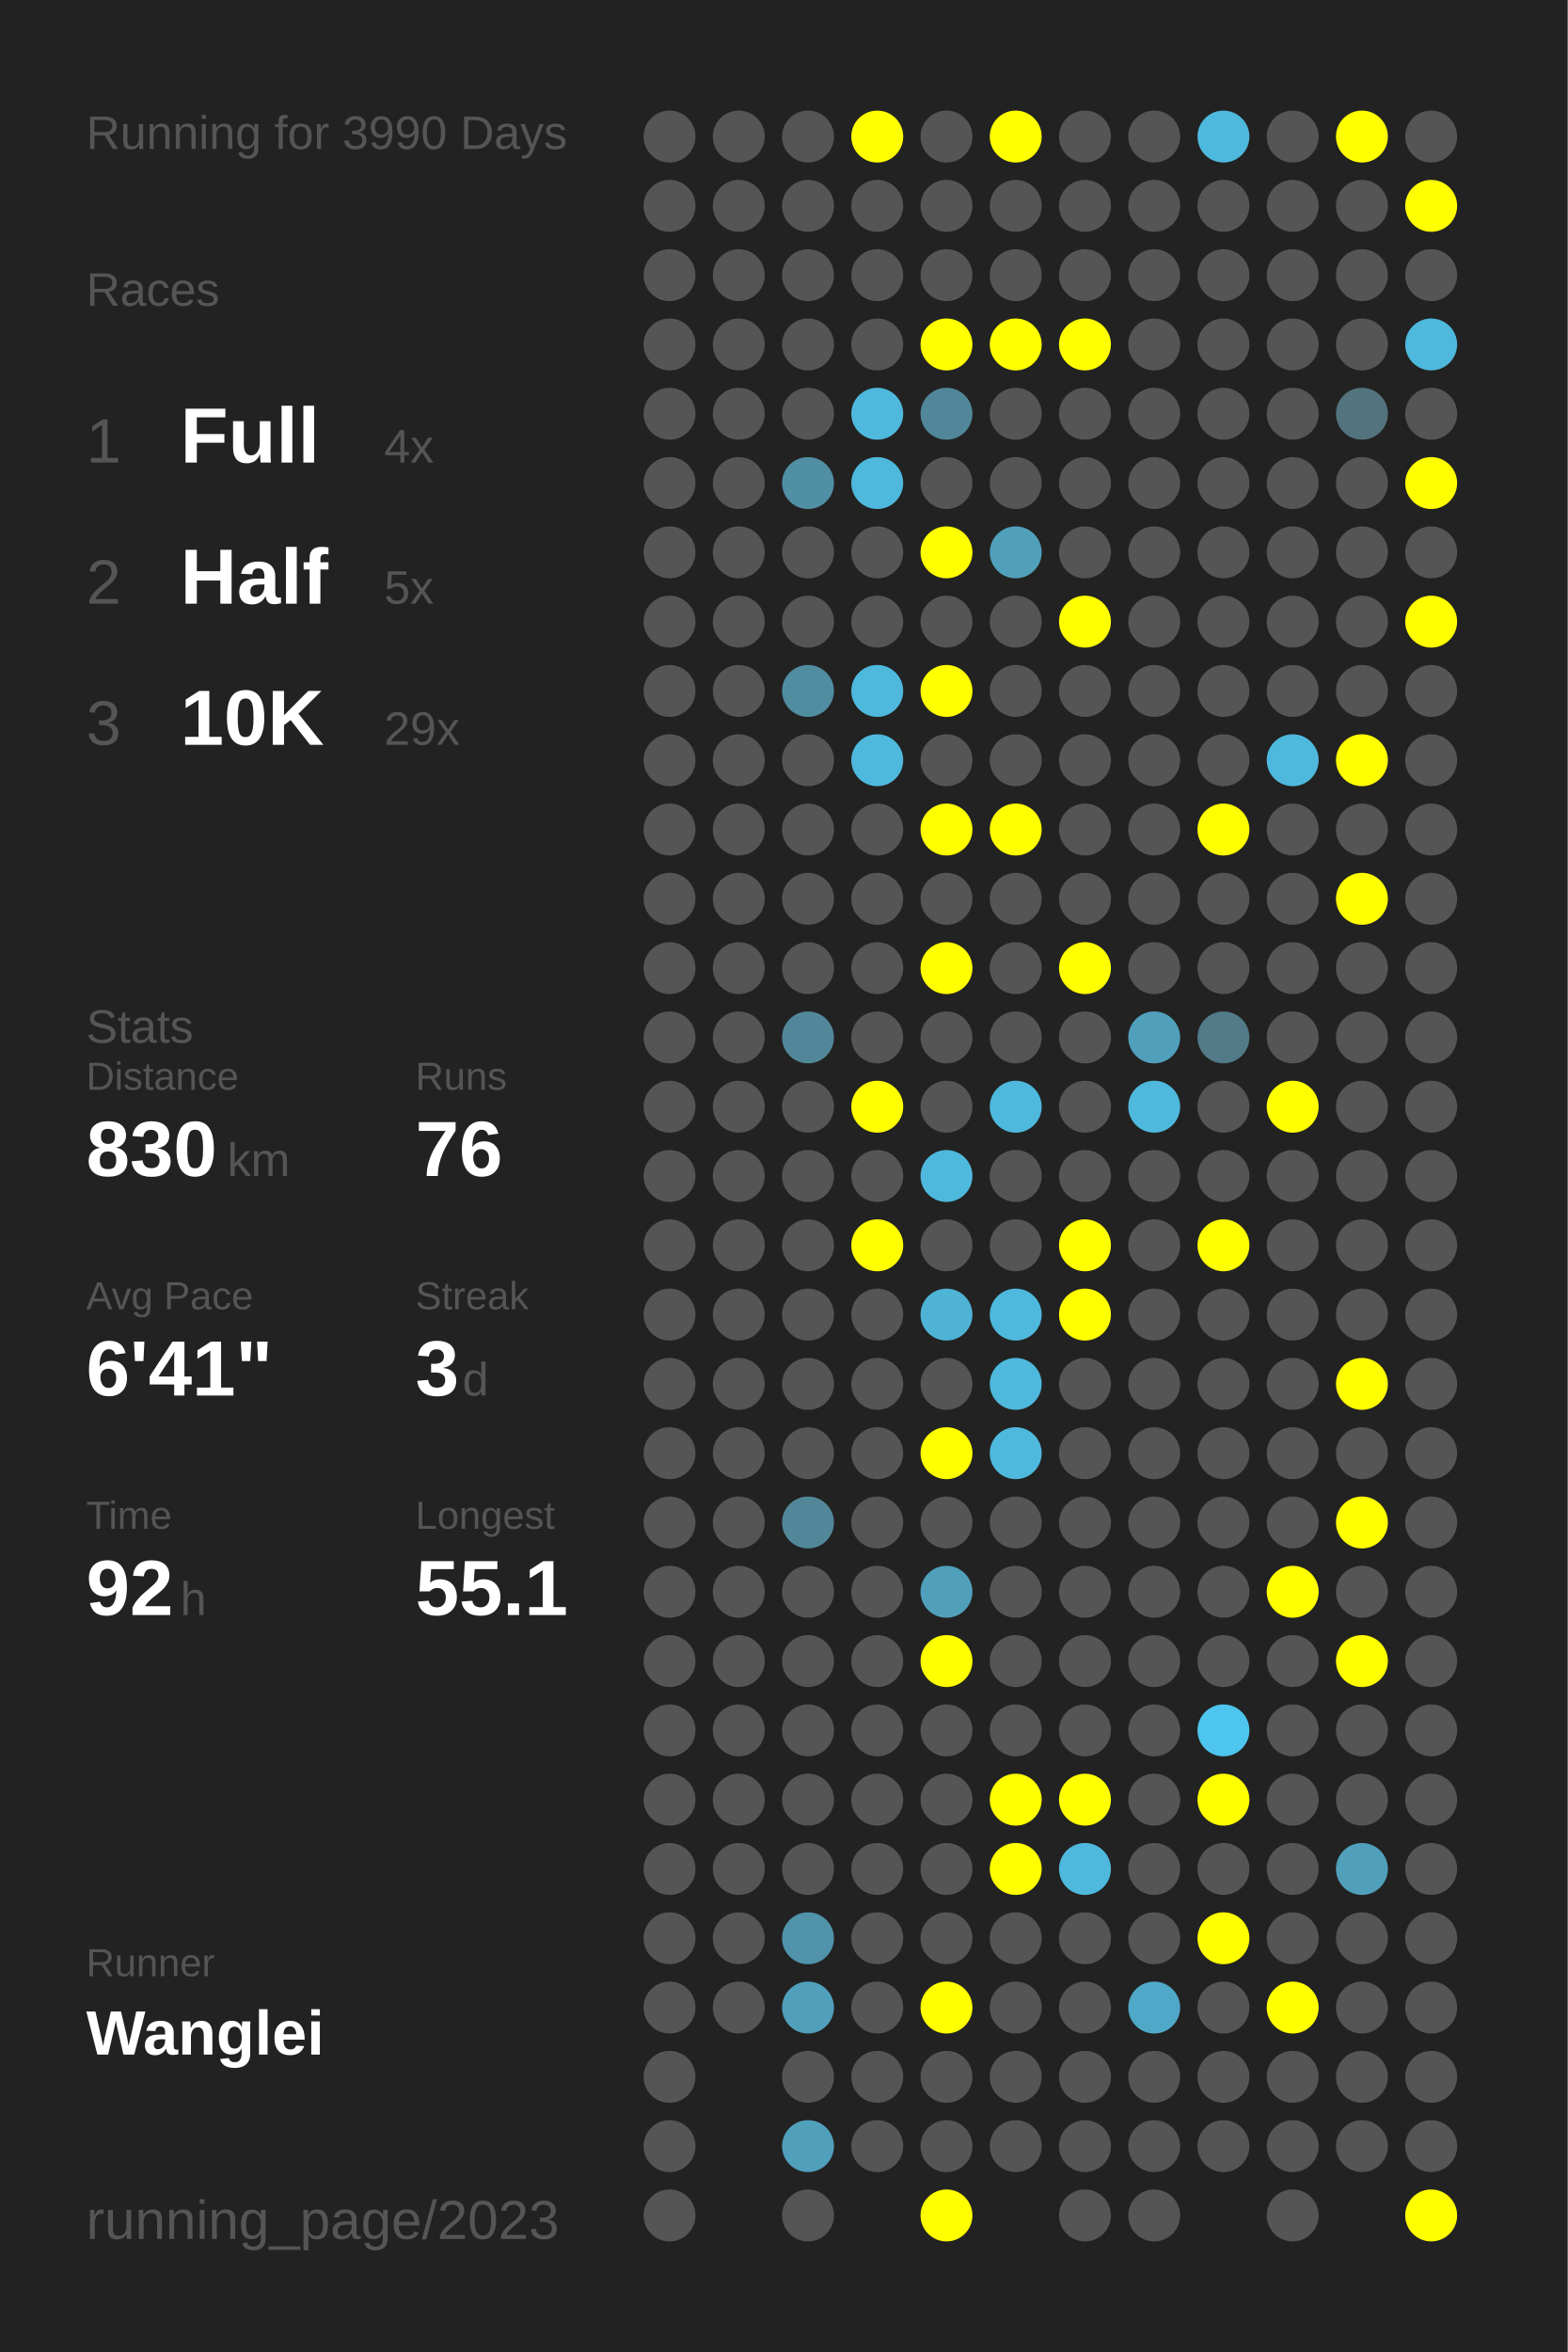
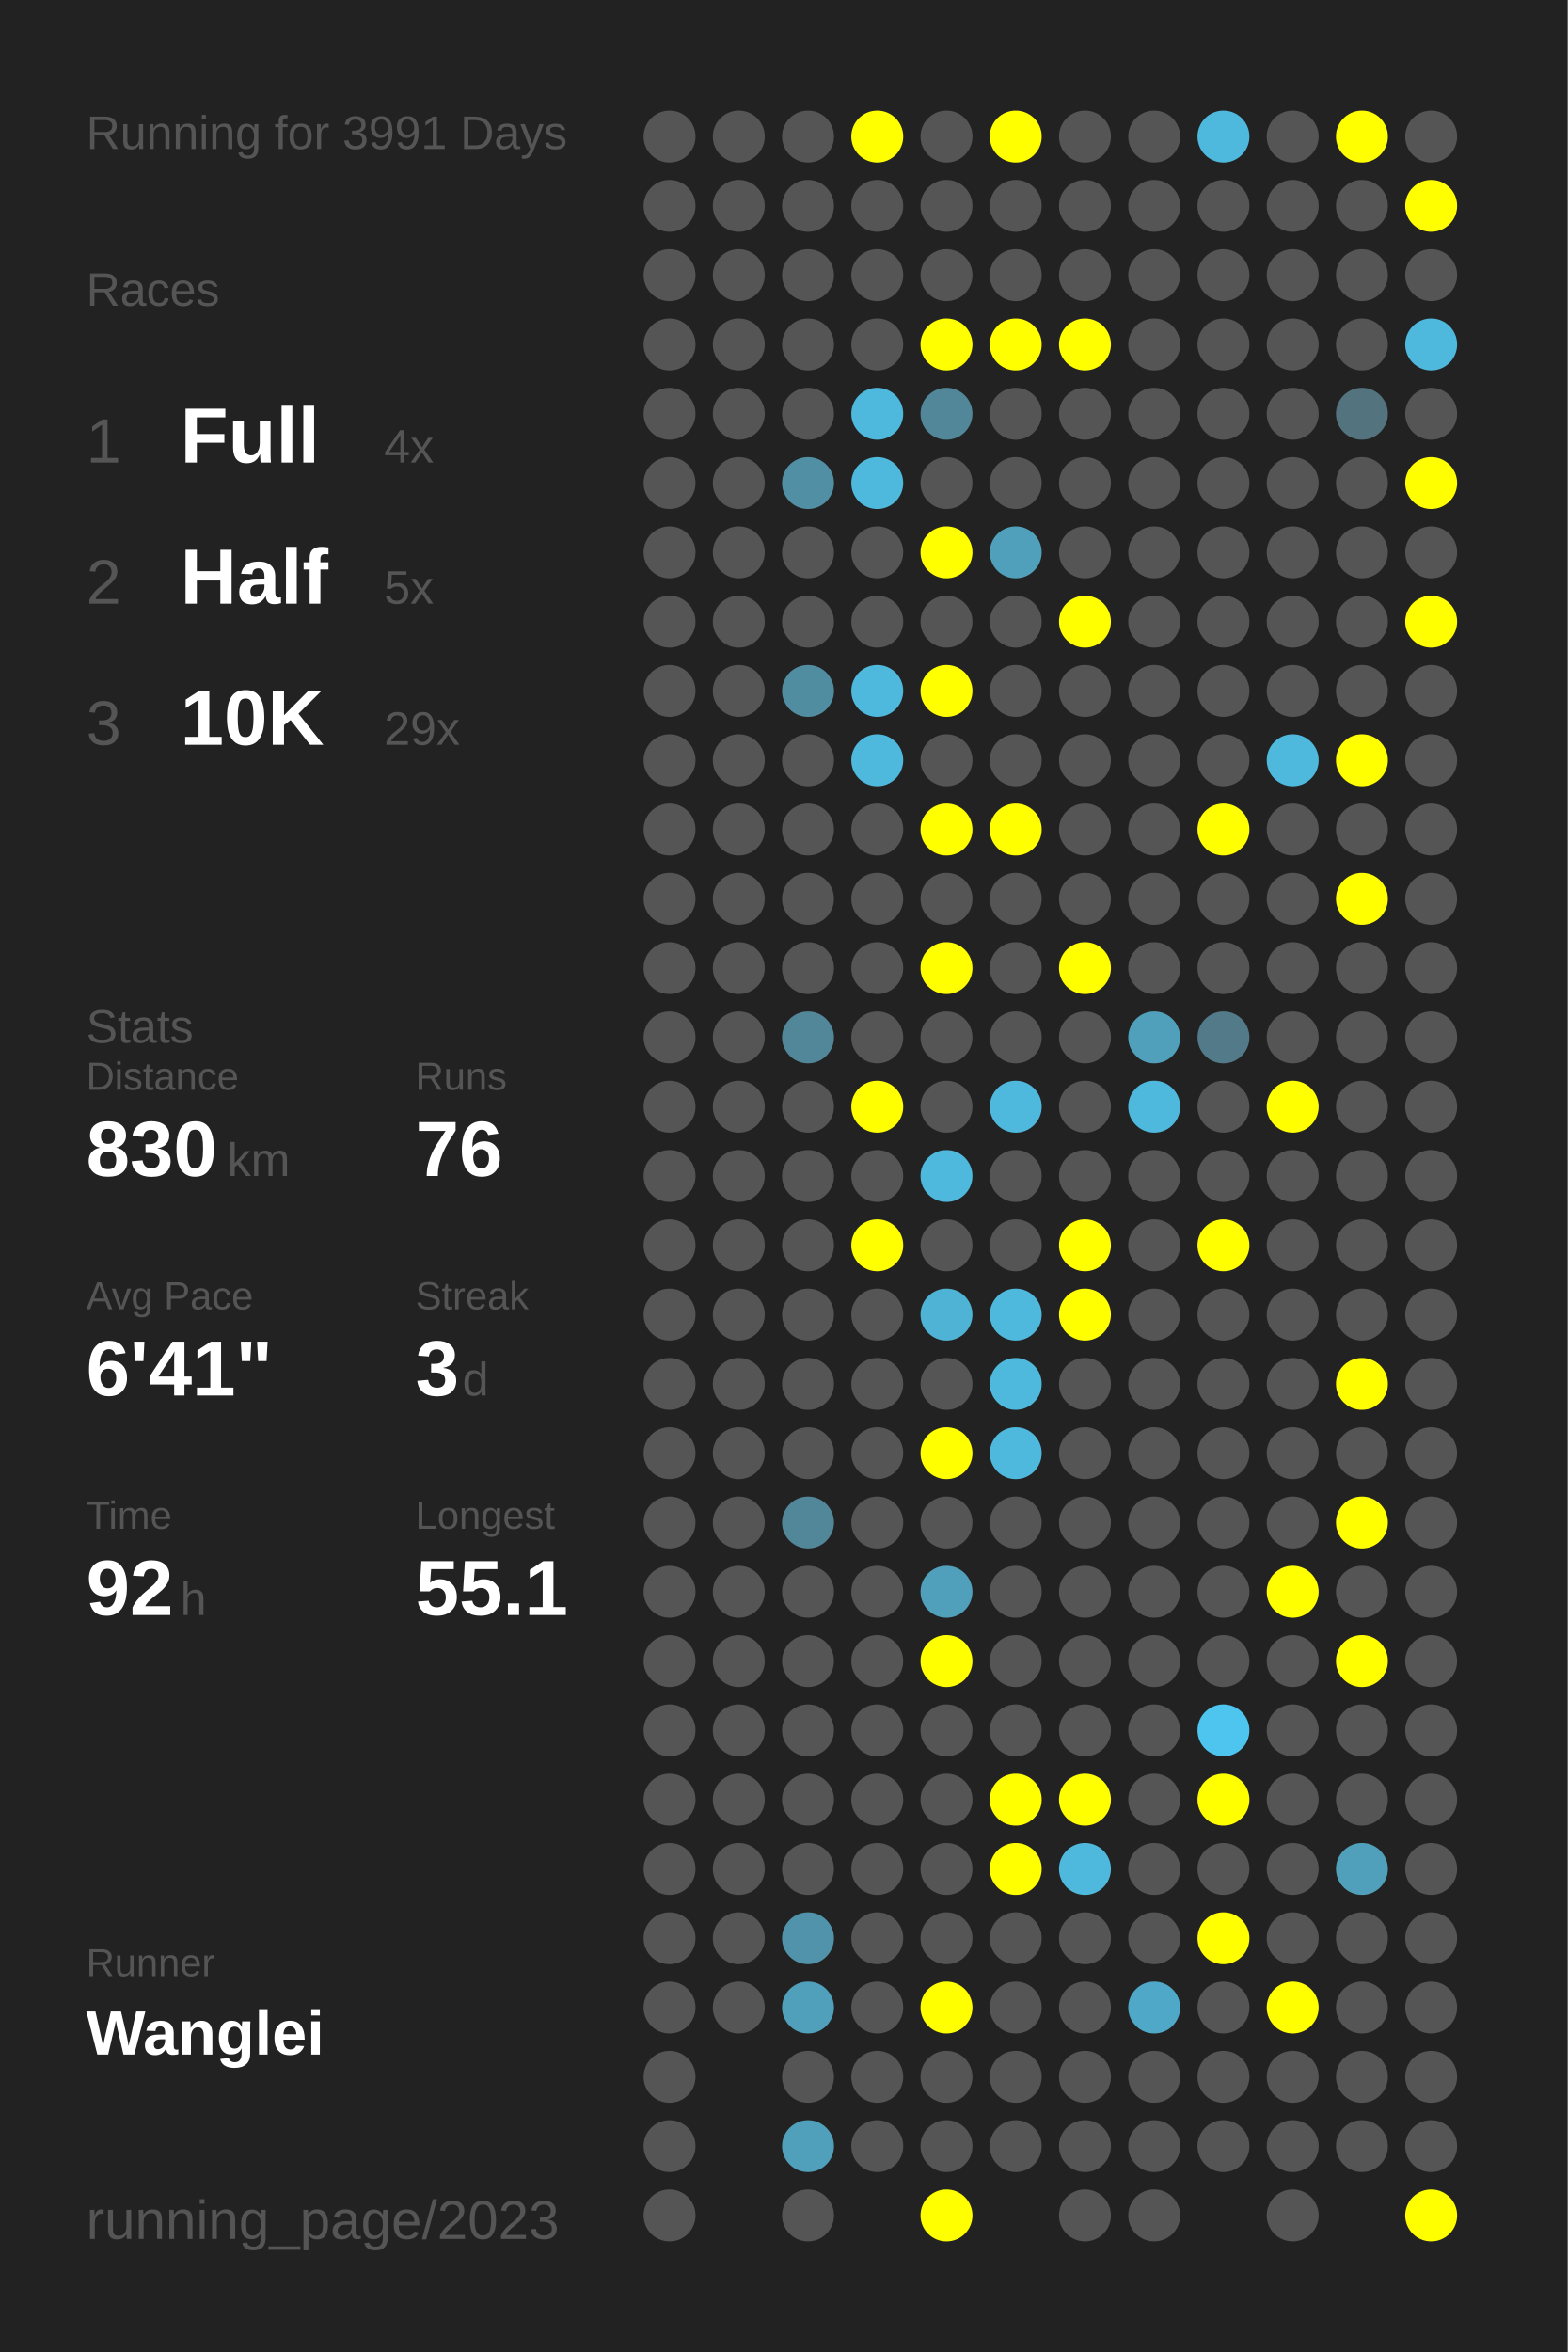
<svg xmlns="http://www.w3.org/2000/svg" baseProfile="full" height="300mm" version="1.1" viewBox="0,0,200,300" width="200mm">
  <defs />
  <rect fill="#222222" height="300" width="200" x="0" y="0" />
-   <text fill="#555555" style="font-size:6px; font-family:Arial;" x="11" y="19">Running for 3990 Days</text>
+   <text fill="#555555" style="font-size:6px; font-family:Arial;" x="11" y="19">Running for 3991 Days</text>
  <text fill="#555555" style="font-size:6px; font-family:Arial;" x="11" y="39">Races</text>
  <text fill="#555555" style="font-size:8px; font-family:Arial;" x="11" y="59">1</text>
  <text fill="#FFFFFF" style="font-size:10px; font-family:Arial; font-weight:bold;" x="23" y="59">Full</text>
  <text fill="#555555" style="font-size:6px; font-family:Arial;" x="49" y="59">4x</text>
  <text fill="#555555" style="font-size:8px; font-family:Arial;" x="11" y="77">2</text>
  <text fill="#FFFFFF" style="font-size:10px; font-family:Arial; font-weight:bold;" x="23" y="77">Half</text>
  <text fill="#555555" style="font-size:6px; font-family:Arial;" x="49" y="77">5x</text>
  <text fill="#555555" style="font-size:8px; font-family:Arial;" x="11" y="95">3</text>
  <text fill="#FFFFFF" style="font-size:10px; font-family:Arial; font-weight:bold;" x="23" y="95">10K</text>
  <text fill="#555555" style="font-size:6px; font-family:Arial;" x="49" y="95">29x</text>
  <text fill="#555555" style="font-size:6px; font-family:Arial;" x="11" y="133">Stats</text>
  <text fill="#555555" style="font-size:5px; font-family:Arial;" x="11" y="139">Distance</text>
  <text fill="#FFFFFF" style="font-size:10px; font-family:Arial; font-weight:bold;" x="11" y="150">830</text>
  <text fill="#555555" style="font-size:6px; font-family:Arial;" x="29" y="150">km</text>
  <text fill="#555555" style="font-size:5px; font-family:Arial;" x="53" y="139">Runs</text>
  <text fill="#FFFFFF" style="font-size:10px; font-family:Arial; font-weight:bold;" x="53" y="150">76</text>
  <text fill="#555555" style="font-size:5px; font-family:Arial;" x="11" y="167">Avg Pace</text>
  <text fill="#FFFFFF" style="font-size:10px; font-family:Arial; font-weight:bold;" x="11" y="178">6'41"</text>
  <text fill="#555555" style="font-size:5px; font-family:Arial;" x="53" y="167">Streak</text>
  <text fill="#FFFFFF" style="font-size:10px; font-family:Arial; font-weight:bold;" x="53" y="178">3</text>
  <text fill="#555555" style="font-size:6px; font-family:Arial;" x="59" y="178">d</text>
  <text fill="#555555" style="font-size:5px; font-family:Arial;" x="11" y="195">Time</text>
  <text fill="#FFFFFF" style="font-size:10px; font-family:Arial; font-weight:bold;" x="11" y="206">92</text>
  <text fill="#555555" style="font-size:6px; font-family:Arial;" x="23" y="206">h</text>
  <text fill="#555555" style="font-size:5px; font-family:Arial;" x="53" y="195">Longest</text>
  <text fill="#FFFFFF" style="font-size:10px; font-family:Arial; font-weight:bold;" x="53" y="206">55.1</text>
  <text fill="#555555" style="font-size:5px; font-family:Arial;" x="11" y="252.065">Runner</text>
  <text fill="#FFFFFF" style="font-size:8px; font-family:Arial; font-weight:bold;" x="11" y="262.065">Wanglei</text>
  <text fill="#555555" style="font-size:7px; font-family:Arial;" x="11" y="285.581">running_page/2023</text>
  <circle cx="85.417" cy="17.419" fill="#555555" r="3.312" />
  <circle cx="85.417" cy="26.258" fill="#555555" r="3.312" />
  <circle cx="85.417" cy="35.097" fill="#555555" r="3.312" />
  <circle cx="85.417" cy="43.935" fill="#555555" r="3.312" />
  <circle cx="85.417" cy="52.774" fill="#555555" r="3.312" />
  <circle cx="85.417" cy="61.613" fill="#555555" r="3.312" />
  <circle cx="85.417" cy="70.452" fill="#555555" r="3.312" />
  <circle cx="85.417" cy="79.29" fill="#555555" r="3.312" />
  <circle cx="85.417" cy="88.129" fill="#555555" r="3.312" />
  <circle cx="85.417" cy="96.968" fill="#555555" r="3.312" />
  <circle cx="85.417" cy="105.806" fill="#555555" r="3.312" />
  <circle cx="85.417" cy="114.645" fill="#555555" r="3.312" />
  <circle cx="85.417" cy="123.484" fill="#555555" r="3.312" />
  <circle cx="85.417" cy="132.323" fill="#555555" r="3.312" />
  <circle cx="85.417" cy="141.161" fill="#555555" r="3.312" />
  <circle cx="85.417" cy="150" fill="#555555" r="3.312" />
  <circle cx="85.417" cy="158.839" fill="#555555" r="3.312" />
  <circle cx="85.417" cy="167.677" fill="#555555" r="3.312" />
  <circle cx="85.417" cy="176.516" fill="#555555" r="3.312" />
  <circle cx="85.417" cy="185.355" fill="#555555" r="3.312" />
  <circle cx="85.417" cy="194.194" fill="#555555" r="3.312" />
  <circle cx="85.417" cy="203.032" fill="#555555" r="3.312" />
  <circle cx="85.417" cy="211.871" fill="#555555" r="3.312" />
  <circle cx="85.417" cy="220.71" fill="#555555" r="3.312" />
  <circle cx="85.417" cy="229.548" fill="#555555" r="3.312" />
  <circle cx="85.417" cy="238.387" fill="#555555" r="3.312" />
  <circle cx="85.417" cy="247.226" fill="#555555" r="3.312" />
  <circle cx="85.417" cy="256.065" fill="#555555" r="3.312" />
  <circle cx="85.417" cy="264.903" fill="#555555" r="3.312" />
  <circle cx="85.417" cy="273.742" fill="#555555" r="3.312" />
  <circle cx="85.417" cy="282.581" fill="#555555" r="3.312" />
  <circle cx="94.25" cy="17.419" fill="#555555" r="3.312" />
  <circle cx="94.25" cy="26.258" fill="#555555" r="3.312" />
  <circle cx="94.25" cy="35.097" fill="#555555" r="3.312" />
  <circle cx="94.25" cy="43.935" fill="#555555" r="3.312" />
  <circle cx="94.25" cy="52.774" fill="#555555" r="3.312" />
  <circle cx="94.25" cy="61.613" fill="#555555" r="3.312" />
  <circle cx="94.25" cy="70.452" fill="#555555" r="3.312" />
  <circle cx="94.25" cy="79.29" fill="#555555" r="3.312" />
  <circle cx="94.25" cy="88.129" fill="#555555" r="3.312" />
  <circle cx="94.25" cy="96.968" fill="#555555" r="3.312" />
  <circle cx="94.25" cy="105.806" fill="#555555" r="3.312" />
  <circle cx="94.25" cy="114.645" fill="#555555" r="3.312" />
  <circle cx="94.25" cy="123.484" fill="#555555" r="3.312" />
  <circle cx="94.25" cy="132.323" fill="#555555" r="3.312" />
  <circle cx="94.25" cy="141.161" fill="#555555" r="3.312" />
  <circle cx="94.25" cy="150" fill="#555555" r="3.312" />
  <circle cx="94.25" cy="158.839" fill="#555555" r="3.312" />
  <circle cx="94.25" cy="167.677" fill="#555555" r="3.312" />
  <circle cx="94.25" cy="176.516" fill="#555555" r="3.312" />
  <circle cx="94.25" cy="185.355" fill="#555555" r="3.312" />
  <circle cx="94.25" cy="194.194" fill="#555555" r="3.312" />
  <circle cx="94.25" cy="203.032" fill="#555555" r="3.312" />
  <circle cx="94.25" cy="211.871" fill="#555555" r="3.312" />
  <circle cx="94.25" cy="220.71" fill="#555555" r="3.312" />
  <circle cx="94.25" cy="229.548" fill="#555555" r="3.312" />
  <circle cx="94.25" cy="238.387" fill="#555555" r="3.312" />
  <circle cx="94.25" cy="247.226" fill="#555555" r="3.312" />
  <circle cx="94.25" cy="256.065" fill="#555555" r="3.312" />
  <circle cx="103.083" cy="17.419" fill="#555555" r="3.312" />
  <circle cx="103.083" cy="26.258" fill="#555555" r="3.312" />
  <circle cx="103.083" cy="35.097" fill="#555555" r="3.312" />
  <circle cx="103.083" cy="43.935" fill="#555555" r="3.312" />
  <circle cx="103.083" cy="52.774" fill="#555555" r="3.312" />
  <circle cx="103.083" cy="61.613" fill="#518fa4" r="3.312" />
  <circle cx="103.083" cy="70.452" fill="#555555" r="3.312" />
  <circle cx="103.083" cy="79.29" fill="#555555" r="3.312" />
  <circle cx="103.083" cy="88.129" fill="#518da1" r="3.312" />
  <circle cx="103.083" cy="96.968" fill="#555555" r="3.312" />
  <circle cx="103.083" cy="105.806" fill="#555555" r="3.312" />
  <circle cx="103.083" cy="114.645" fill="#555555" r="3.312" />
  <circle cx="103.083" cy="123.484" fill="#555555" r="3.312" />
  <circle cx="103.083" cy="132.323" fill="#518799" r="3.312" />
  <circle cx="103.083" cy="141.161" fill="#555555" r="3.312" />
  <circle cx="103.083" cy="150" fill="#555555" r="3.312" />
  <circle cx="103.083" cy="158.839" fill="#555555" r="3.312" />
  <circle cx="103.083" cy="167.677" fill="#555555" r="3.312" />
  <circle cx="103.083" cy="176.516" fill="#555555" r="3.312" />
  <circle cx="103.083" cy="185.355" fill="#555555" r="3.312" />
  <circle cx="103.083" cy="194.194" fill="#518799" r="3.312" />
  <circle cx="103.083" cy="203.032" fill="#555555" r="3.312" />
  <circle cx="103.083" cy="211.871" fill="#555555" r="3.312" />
  <circle cx="103.083" cy="220.71" fill="#555555" r="3.312" />
  <circle cx="103.083" cy="229.548" fill="#555555" r="3.312" />
  <circle cx="103.083" cy="238.387" fill="#555555" r="3.312" />
  <circle cx="103.083" cy="247.226" fill="#5093aa" r="3.312" />
  <circle cx="103.083" cy="256.065" fill="#50a0bb" r="3.312" />
  <circle cx="103.083" cy="264.903" fill="#555555" r="3.312" />
  <circle cx="103.083" cy="273.742" fill="#50a0bb" r="3.312" />
  <circle cx="103.083" cy="282.581" fill="#555555" r="3.312" />
  <circle cx="111.917" cy="17.419" fill="#FFFF00" r="3.312" />
  <circle cx="111.917" cy="26.258" fill="#555555" r="3.312" />
  <circle cx="111.917" cy="35.097" fill="#555555" r="3.312" />
  <circle cx="111.917" cy="43.935" fill="#555555" r="3.312" />
  <circle cx="111.917" cy="52.774" fill="#4eb9dd" r="3.312" />
  <circle cx="111.917" cy="61.613" fill="#4eb9dd" r="3.312" />
  <circle cx="111.917" cy="70.452" fill="#555555" r="3.312" />
  <circle cx="111.917" cy="79.29" fill="#555555" r="3.312" />
  <circle cx="111.917" cy="88.129" fill="#4eb9dd" r="3.312" />
  <circle cx="111.917" cy="96.968" fill="#4eb9dd" r="3.312" />
  <circle cx="111.917" cy="105.806" fill="#555555" r="3.312" />
  <circle cx="111.917" cy="114.645" fill="#555555" r="3.312" />
  <circle cx="111.917" cy="123.484" fill="#555555" r="3.312" />
  <circle cx="111.917" cy="132.323" fill="#555555" r="3.312" />
  <circle cx="111.917" cy="141.161" fill="#FFFF00" r="3.312" />
  <circle cx="111.917" cy="150" fill="#555555" r="3.312" />
  <circle cx="111.917" cy="158.839" fill="#FFFF00" r="3.312" />
  <circle cx="111.917" cy="167.677" fill="#555555" r="3.312" />
  <circle cx="111.917" cy="176.516" fill="#555555" r="3.312" />
  <circle cx="111.917" cy="185.355" fill="#555555" r="3.312" />
  <circle cx="111.917" cy="194.194" fill="#555555" r="3.312" />
  <circle cx="111.917" cy="203.032" fill="#555555" r="3.312" />
  <circle cx="111.917" cy="211.871" fill="#555555" r="3.312" />
  <circle cx="111.917" cy="220.71" fill="#555555" r="3.312" />
  <circle cx="111.917" cy="229.548" fill="#555555" r="3.312" />
  <circle cx="111.917" cy="238.387" fill="#555555" r="3.312" />
  <circle cx="111.917" cy="247.226" fill="#555555" r="3.312" />
  <circle cx="111.917" cy="256.065" fill="#555555" r="3.312" />
  <circle cx="111.917" cy="264.903" fill="#555555" r="3.312" />
  <circle cx="111.917" cy="273.742" fill="#555555" r="3.312" />
  <circle cx="120.75" cy="17.419" fill="#555555" r="3.312" />
  <circle cx="120.75" cy="26.258" fill="#555555" r="3.312" />
  <circle cx="120.75" cy="35.097" fill="#555555" r="3.312" />
  <circle cx="120.75" cy="43.935" fill="#FFFF00" r="3.312" />
  <circle cx="120.75" cy="52.774" fill="#518799" r="3.312" />
  <circle cx="120.75" cy="61.613" fill="#555555" r="3.312" />
  <circle cx="120.75" cy="70.452" fill="#FFFF00" r="3.312" />
  <circle cx="120.75" cy="79.29" fill="#555555" r="3.312" />
  <circle cx="120.75" cy="88.129" fill="#FFFF00" r="3.312" />
  <circle cx="120.75" cy="96.968" fill="#555555" r="3.312" />
  <circle cx="120.75" cy="105.806" fill="#FFFF00" r="3.312" />
  <circle cx="120.75" cy="114.645" fill="#555555" r="3.312" />
  <circle cx="120.75" cy="123.484" fill="#FFFF00" r="3.312" />
  <circle cx="120.75" cy="132.323" fill="#555555" r="3.312" />
  <circle cx="120.75" cy="141.161" fill="#555555" r="3.312" />
  <circle cx="120.75" cy="150" fill="#4eb9dd" r="3.312" />
  <circle cx="120.75" cy="158.839" fill="#555555" r="3.312" />
  <circle cx="120.75" cy="167.677" fill="#4eb3d5" r="3.312" />
  <circle cx="120.75" cy="176.516" fill="#555555" r="3.312" />
  <circle cx="120.75" cy="185.355" fill="#FFFF00" r="3.312" />
  <circle cx="120.75" cy="194.194" fill="#555555" r="3.312" />
  <circle cx="120.75" cy="203.032" fill="#50a0bb" r="3.312" />
  <circle cx="120.75" cy="211.871" fill="#FFFF00" r="3.312" />
  <circle cx="120.75" cy="220.71" fill="#555555" r="3.312" />
  <circle cx="120.75" cy="229.548" fill="#555555" r="3.312" />
  <circle cx="120.75" cy="238.387" fill="#555555" r="3.312" />
  <circle cx="120.75" cy="247.226" fill="#555555" r="3.312" />
  <circle cx="120.75" cy="256.065" fill="#FFFF00" r="3.312" />
  <circle cx="120.75" cy="264.903" fill="#555555" r="3.312" />
  <circle cx="120.75" cy="273.742" fill="#555555" r="3.312" />
  <circle cx="120.75" cy="282.581" fill="#FFFF00" r="3.312" />
  <circle cx="129.583" cy="17.419" fill="#FFFF00" r="3.312" />
  <circle cx="129.583" cy="26.258" fill="#555555" r="3.312" />
  <circle cx="129.583" cy="35.097" fill="#555555" r="3.312" />
  <circle cx="129.583" cy="43.935" fill="#FFFF00" r="3.312" />
  <circle cx="129.583" cy="52.774" fill="#555555" r="3.312" />
  <circle cx="129.583" cy="61.613" fill="#555555" r="3.312" />
  <circle cx="129.583" cy="70.452" fill="#50a0bb" r="3.312" />
  <circle cx="129.583" cy="79.29" fill="#555555" r="3.312" />
  <circle cx="129.583" cy="88.129" fill="#555555" r="3.312" />
  <circle cx="129.583" cy="96.968" fill="#555555" r="3.312" />
  <circle cx="129.583" cy="105.806" fill="#FFFF00" r="3.312" />
  <circle cx="129.583" cy="114.645" fill="#555555" r="3.312" />
  <circle cx="129.583" cy="123.484" fill="#555555" r="3.312" />
  <circle cx="129.583" cy="132.323" fill="#555555" r="3.312" />
  <circle cx="129.583" cy="141.161" fill="#4eb9dd" r="3.312" />
  <circle cx="129.583" cy="150" fill="#555555" r="3.312" />
  <circle cx="129.583" cy="158.839" fill="#555555" r="3.312" />
  <circle cx="129.583" cy="167.677" fill="#4eb9dd" r="3.312" />
  <circle cx="129.583" cy="176.516" fill="#4eb9dd" r="3.312" />
  <circle cx="129.583" cy="185.355" fill="#4eb9dd" r="3.312" />
  <circle cx="129.583" cy="194.194" fill="#555555" r="3.312" />
  <circle cx="129.583" cy="203.032" fill="#555555" r="3.312" />
  <circle cx="129.583" cy="211.871" fill="#555555" r="3.312" />
  <circle cx="129.583" cy="220.71" fill="#555555" r="3.312" />
  <circle cx="129.583" cy="229.548" fill="#FFFF00" r="3.312" />
  <circle cx="129.583" cy="238.387" fill="#FFFF00" r="3.312" />
  <circle cx="129.583" cy="247.226" fill="#555555" r="3.312" />
  <circle cx="129.583" cy="256.065" fill="#555555" r="3.312" />
  <circle cx="129.583" cy="264.903" fill="#555555" r="3.312" />
  <circle cx="129.583" cy="273.742" fill="#555555" r="3.312" />
  <circle cx="138.417" cy="17.419" fill="#555555" r="3.312" />
  <circle cx="138.417" cy="26.258" fill="#555555" r="3.312" />
  <circle cx="138.417" cy="35.097" fill="#555555" r="3.312" />
  <circle cx="138.417" cy="43.935" fill="#FFFF00" r="3.312" />
  <circle cx="138.417" cy="52.774" fill="#555555" r="3.312" />
  <circle cx="138.417" cy="61.613" fill="#555555" r="3.312" />
  <circle cx="138.417" cy="70.452" fill="#555555" r="3.312" />
  <circle cx="138.417" cy="79.29" fill="#FFFF00" r="3.312" />
  <circle cx="138.417" cy="88.129" fill="#555555" r="3.312" />
  <circle cx="138.417" cy="96.968" fill="#555555" r="3.312" />
  <circle cx="138.417" cy="105.806" fill="#555555" r="3.312" />
  <circle cx="138.417" cy="114.645" fill="#555555" r="3.312" />
  <circle cx="138.417" cy="123.484" fill="#FFFF00" r="3.312" />
  <circle cx="138.417" cy="132.323" fill="#555555" r="3.312" />
  <circle cx="138.417" cy="141.161" fill="#555555" r="3.312" />
  <circle cx="138.417" cy="150" fill="#555555" r="3.312" />
  <circle cx="138.417" cy="158.839" fill="#FFFF00" r="3.312" />
  <circle cx="138.417" cy="167.677" fill="#FFFF00" r="3.312" />
  <circle cx="138.417" cy="176.516" fill="#555555" r="3.312" />
  <circle cx="138.417" cy="185.355" fill="#555555" r="3.312" />
  <circle cx="138.417" cy="194.194" fill="#555555" r="3.312" />
  <circle cx="138.417" cy="203.032" fill="#555555" r="3.312" />
  <circle cx="138.417" cy="211.871" fill="#555555" r="3.312" />
  <circle cx="138.417" cy="220.71" fill="#555555" r="3.312" />
  <circle cx="138.417" cy="229.548" fill="#FFFF00" r="3.312" />
  <circle cx="138.417" cy="238.387" fill="#4eb9dd" r="3.312" />
  <circle cx="138.417" cy="247.226" fill="#555555" r="3.312" />
  <circle cx="138.417" cy="256.065" fill="#555555" r="3.312" />
  <circle cx="138.417" cy="264.903" fill="#555555" r="3.312" />
  <circle cx="138.417" cy="273.742" fill="#555555" r="3.312" />
  <circle cx="138.417" cy="282.581" fill="#555555" r="3.312" />
  <circle cx="147.25" cy="17.419" fill="#555555" r="3.312" />
  <circle cx="147.25" cy="26.258" fill="#555555" r="3.312" />
  <circle cx="147.25" cy="35.097" fill="#555555" r="3.312" />
  <circle cx="147.25" cy="43.935" fill="#555555" r="3.312" />
  <circle cx="147.25" cy="52.774" fill="#555555" r="3.312" />
  <circle cx="147.25" cy="61.613" fill="#555555" r="3.312" />
  <circle cx="147.25" cy="70.452" fill="#555555" r="3.312" />
  <circle cx="147.25" cy="79.29" fill="#555555" r="3.312" />
  <circle cx="147.25" cy="88.129" fill="#555555" r="3.312" />
  <circle cx="147.25" cy="96.968" fill="#555555" r="3.312" />
  <circle cx="147.25" cy="105.806" fill="#555555" r="3.312" />
  <circle cx="147.25" cy="114.645" fill="#555555" r="3.312" />
  <circle cx="147.25" cy="123.484" fill="#555555" r="3.312" />
  <circle cx="147.25" cy="132.323" fill="#50a0bb" r="3.312" />
  <circle cx="147.25" cy="141.161" fill="#4eb9dd" r="3.312" />
  <circle cx="147.25" cy="150" fill="#555555" r="3.312" />
  <circle cx="147.25" cy="158.839" fill="#555555" r="3.312" />
  <circle cx="147.25" cy="167.677" fill="#555555" r="3.312" />
  <circle cx="147.25" cy="176.516" fill="#555555" r="3.312" />
  <circle cx="147.25" cy="185.355" fill="#555555" r="3.312" />
  <circle cx="147.25" cy="194.194" fill="#555555" r="3.312" />
  <circle cx="147.25" cy="203.032" fill="#555555" r="3.312" />
  <circle cx="147.25" cy="211.871" fill="#555555" r="3.312" />
  <circle cx="147.25" cy="220.71" fill="#555555" r="3.312" />
  <circle cx="147.25" cy="229.548" fill="#555555" r="3.312" />
  <circle cx="147.25" cy="238.387" fill="#555555" r="3.312" />
  <circle cx="147.25" cy="247.226" fill="#555555" r="3.312" />
  <circle cx="147.25" cy="256.065" fill="#4fa8c7" r="3.312" />
  <circle cx="147.25" cy="264.903" fill="#555555" r="3.312" />
  <circle cx="147.25" cy="273.742" fill="#555555" r="3.312" />
  <circle cx="147.25" cy="282.581" fill="#555555" r="3.312" />
  <circle cx="156.083" cy="17.419" fill="#4eb9dd" r="3.312" />
  <circle cx="156.083" cy="26.258" fill="#555555" r="3.312" />
  <circle cx="156.083" cy="35.097" fill="#555555" r="3.312" />
  <circle cx="156.083" cy="43.935" fill="#555555" r="3.312" />
  <circle cx="156.083" cy="52.774" fill="#555555" r="3.312" />
  <circle cx="156.083" cy="61.613" fill="#555555" r="3.312" />
  <circle cx="156.083" cy="70.452" fill="#555555" r="3.312" />
  <circle cx="156.083" cy="79.29" fill="#555555" r="3.312" />
  <circle cx="156.083" cy="88.129" fill="#555555" r="3.312" />
  <circle cx="156.083" cy="96.968" fill="#555555" r="3.312" />
  <circle cx="156.083" cy="105.806" fill="#FFFF00" r="3.312" />
  <circle cx="156.083" cy="114.645" fill="#555555" r="3.312" />
  <circle cx="156.083" cy="123.484" fill="#555555" r="3.312" />
  <circle cx="156.083" cy="132.323" fill="#527a88" r="3.312" />
  <circle cx="156.083" cy="141.161" fill="#555555" r="3.312" />
  <circle cx="156.083" cy="150" fill="#555555" r="3.312" />
  <circle cx="156.083" cy="158.839" fill="#FFFF00" r="3.312" />
  <circle cx="156.083" cy="167.677" fill="#555555" r="3.312" />
  <circle cx="156.083" cy="176.516" fill="#555555" r="3.312" />
  <circle cx="156.083" cy="185.355" fill="#555555" r="3.312" />
  <circle cx="156.083" cy="194.194" fill="#555555" r="3.312" />
  <circle cx="156.083" cy="203.032" fill="#555555" r="3.312" />
  <circle cx="156.083" cy="211.871" fill="#555555" r="3.312" />
  <circle cx="156.083" cy="220.71" fill="#4dc5ee" r="3.312" />
  <circle cx="156.083" cy="229.548" fill="#FFFF00" r="3.312" />
  <circle cx="156.083" cy="238.387" fill="#555555" r="3.312" />
  <circle cx="156.083" cy="247.226" fill="#FFFF00" r="3.312" />
  <circle cx="156.083" cy="256.065" fill="#555555" r="3.312" />
  <circle cx="156.083" cy="264.903" fill="#555555" r="3.312" />
  <circle cx="156.083" cy="273.742" fill="#555555" r="3.312" />
  <circle cx="164.917" cy="17.419" fill="#555555" r="3.312" />
  <circle cx="164.917" cy="26.258" fill="#555555" r="3.312" />
  <circle cx="164.917" cy="35.097" fill="#555555" r="3.312" />
  <circle cx="164.917" cy="43.935" fill="#555555" r="3.312" />
  <circle cx="164.917" cy="52.774" fill="#555555" r="3.312" />
  <circle cx="164.917" cy="61.613" fill="#555555" r="3.312" />
  <circle cx="164.917" cy="70.452" fill="#555555" r="3.312" />
  <circle cx="164.917" cy="79.29" fill="#555555" r="3.312" />
  <circle cx="164.917" cy="88.129" fill="#555555" r="3.312" />
  <circle cx="164.917" cy="96.968" fill="#4eb9dd" r="3.312" />
  <circle cx="164.917" cy="105.806" fill="#555555" r="3.312" />
  <circle cx="164.917" cy="114.645" fill="#555555" r="3.312" />
  <circle cx="164.917" cy="123.484" fill="#555555" r="3.312" />
  <circle cx="164.917" cy="132.323" fill="#555555" r="3.312" />
  <circle cx="164.917" cy="141.161" fill="#FFFF00" r="3.312" />
  <circle cx="164.917" cy="150" fill="#555555" r="3.312" />
  <circle cx="164.917" cy="158.839" fill="#555555" r="3.312" />
  <circle cx="164.917" cy="167.677" fill="#555555" r="3.312" />
  <circle cx="164.917" cy="176.516" fill="#555555" r="3.312" />
  <circle cx="164.917" cy="185.355" fill="#555555" r="3.312" />
  <circle cx="164.917" cy="194.194" fill="#555555" r="3.312" />
  <circle cx="164.917" cy="203.032" fill="#FFFF00" r="3.312" />
  <circle cx="164.917" cy="211.871" fill="#555555" r="3.312" />
  <circle cx="164.917" cy="220.71" fill="#555555" r="3.312" />
  <circle cx="164.917" cy="229.548" fill="#555555" r="3.312" />
  <circle cx="164.917" cy="238.387" fill="#555555" r="3.312" />
  <circle cx="164.917" cy="247.226" fill="#555555" r="3.312" />
  <circle cx="164.917" cy="256.065" fill="#FFFF00" r="3.312" />
  <circle cx="164.917" cy="264.903" fill="#555555" r="3.312" />
  <circle cx="164.917" cy="273.742" fill="#555555" r="3.312" />
  <circle cx="164.917" cy="282.581" fill="#555555" r="3.312" />
  <circle cx="173.75" cy="17.419" fill="#FFFF00" r="3.312" />
  <circle cx="173.75" cy="26.258" fill="#555555" r="3.312" />
  <circle cx="173.75" cy="35.097" fill="#555555" r="3.312" />
  <circle cx="173.75" cy="43.935" fill="#555555" r="3.312" />
  <circle cx="173.75" cy="52.774" fill="#53737e" r="3.312" />
  <circle cx="173.75" cy="61.613" fill="#555555" r="3.312" />
  <circle cx="173.75" cy="70.452" fill="#555555" r="3.312" />
  <circle cx="173.75" cy="79.29" fill="#555555" r="3.312" />
  <circle cx="173.75" cy="88.129" fill="#555555" r="3.312" />
  <circle cx="173.75" cy="96.968" fill="#FFFF00" r="3.312" />
  <circle cx="173.75" cy="105.806" fill="#555555" r="3.312" />
  <circle cx="173.75" cy="114.645" fill="#FFFF00" r="3.312" />
  <circle cx="173.75" cy="123.484" fill="#555555" r="3.312" />
  <circle cx="173.75" cy="132.323" fill="#555555" r="3.312" />
  <circle cx="173.75" cy="141.161" fill="#555555" r="3.312" />
  <circle cx="173.75" cy="150" fill="#555555" r="3.312" />
  <circle cx="173.75" cy="158.839" fill="#555555" r="3.312" />
  <circle cx="173.75" cy="167.677" fill="#555555" r="3.312" />
  <circle cx="173.75" cy="176.516" fill="#FFFF00" r="3.312" />
  <circle cx="173.75" cy="185.355" fill="#555555" r="3.312" />
  <circle cx="173.75" cy="194.194" fill="#FFFF00" r="3.312" />
  <circle cx="173.75" cy="203.032" fill="#555555" r="3.312" />
  <circle cx="173.75" cy="211.871" fill="#FFFF00" r="3.312" />
  <circle cx="173.75" cy="220.71" fill="#555555" r="3.312" />
  <circle cx="173.75" cy="229.548" fill="#555555" r="3.312" />
  <circle cx="173.75" cy="238.387" fill="#50a0bb" r="3.312" />
  <circle cx="173.75" cy="247.226" fill="#555555" r="3.312" />
  <circle cx="173.75" cy="256.065" fill="#555555" r="3.312" />
  <circle cx="173.75" cy="264.903" fill="#555555" r="3.312" />
  <circle cx="173.75" cy="273.742" fill="#555555" r="3.312" />
  <circle cx="182.583" cy="17.419" fill="#555555" r="3.312" />
  <circle cx="182.583" cy="26.258" fill="#FFFF00" r="3.312" />
  <circle cx="182.583" cy="35.097" fill="#555555" r="3.312" />
  <circle cx="182.583" cy="43.935" fill="#4eb9dd" r="3.312" />
  <circle cx="182.583" cy="52.774" fill="#555555" r="3.312" />
  <circle cx="182.583" cy="61.613" fill="#FFFF00" r="3.312" />
  <circle cx="182.583" cy="70.452" fill="#555555" r="3.312" />
  <circle cx="182.583" cy="79.29" fill="#FFFF00" r="3.312" />
  <circle cx="182.583" cy="88.129" fill="#555555" r="3.312" />
  <circle cx="182.583" cy="96.968" fill="#555555" r="3.312" />
  <circle cx="182.583" cy="105.806" fill="#555555" r="3.312" />
  <circle cx="182.583" cy="114.645" fill="#555555" r="3.312" />
  <circle cx="182.583" cy="123.484" fill="#555555" r="3.312" />
  <circle cx="182.583" cy="132.323" fill="#555555" r="3.312" />
  <circle cx="182.583" cy="141.161" fill="#555555" r="3.312" />
  <circle cx="182.583" cy="150" fill="#555555" r="3.312" />
  <circle cx="182.583" cy="158.839" fill="#555555" r="3.312" />
  <circle cx="182.583" cy="167.677" fill="#555555" r="3.312" />
  <circle cx="182.583" cy="176.516" fill="#555555" r="3.312" />
  <circle cx="182.583" cy="185.355" fill="#555555" r="3.312" />
  <circle cx="182.583" cy="194.194" fill="#555555" r="3.312" />
  <circle cx="182.583" cy="203.032" fill="#555555" r="3.312" />
  <circle cx="182.583" cy="211.871" fill="#555555" r="3.312" />
  <circle cx="182.583" cy="220.71" fill="#555555" r="3.312" />
  <circle cx="182.583" cy="229.548" fill="#555555" r="3.312" />
  <circle cx="182.583" cy="238.387" fill="#555555" r="3.312" />
  <circle cx="182.583" cy="247.226" fill="#555555" r="3.312" />
  <circle cx="182.583" cy="256.065" fill="#555555" r="3.312" />
  <circle cx="182.583" cy="264.903" fill="#555555" r="3.312" />
  <circle cx="182.583" cy="273.742" fill="#555555" r="3.312" />
  <circle cx="182.583" cy="282.581" fill="#FFFF00" r="3.312" />
</svg>
